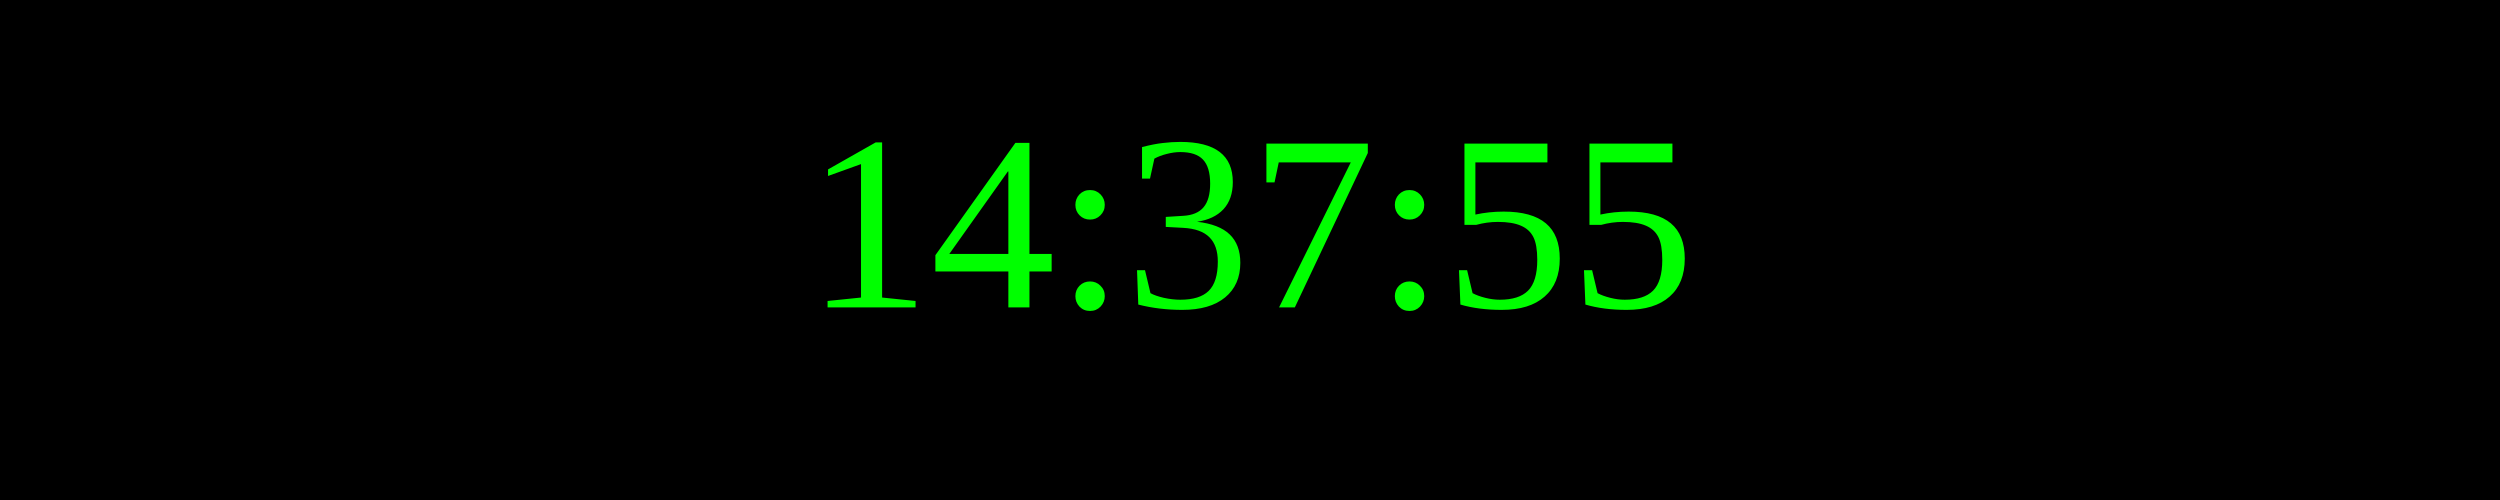
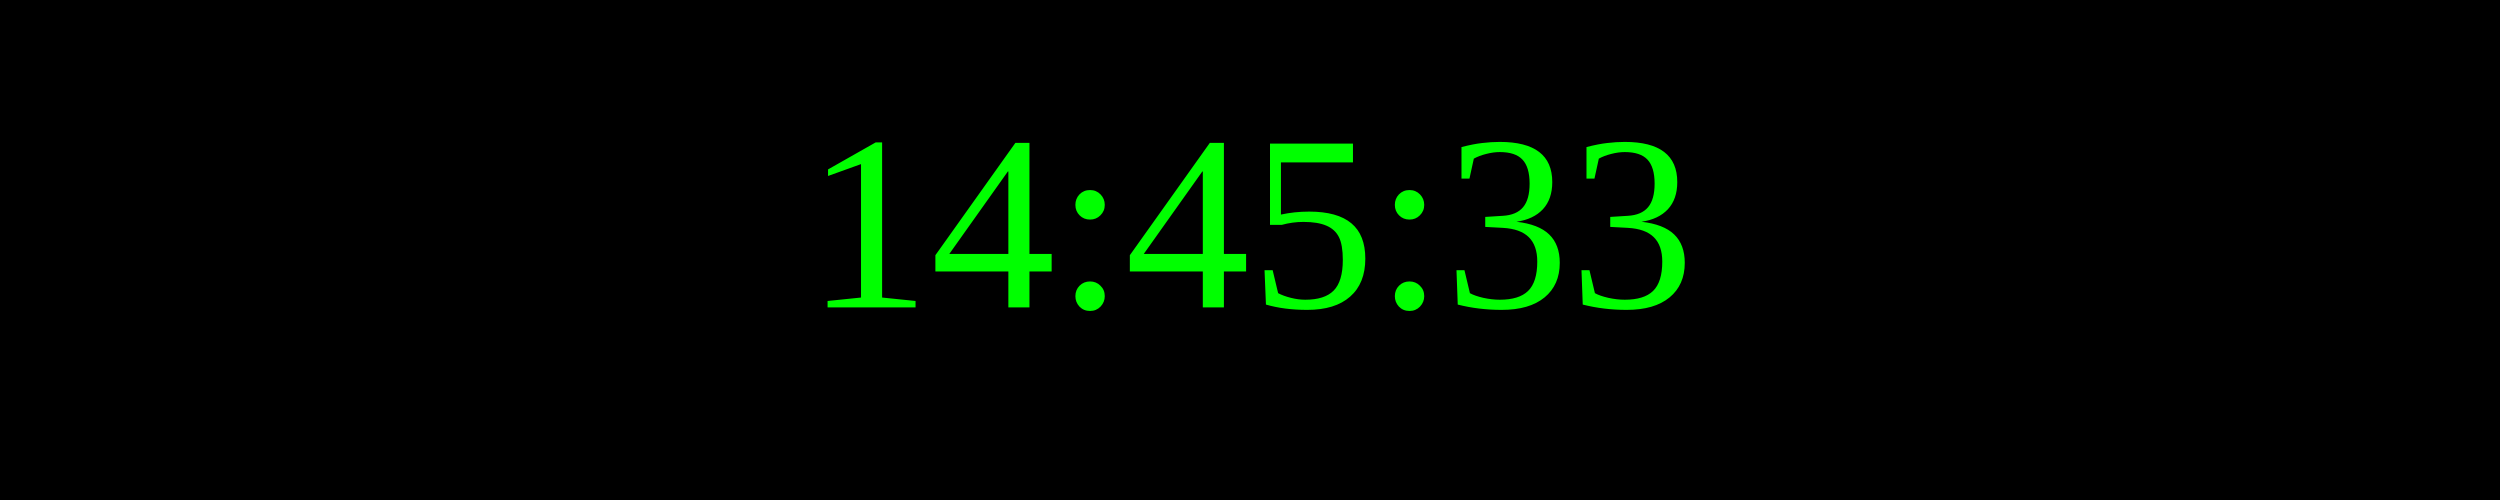
<svg xmlns="http://www.w3.org/2000/svg" width="250" height="50">
  <rect width="100%" height="100%" fill="black" />
  <text x="50%" y="50%" font-size="25" fill="lime" text-anchor="middle" dominant-baseline="middle">
- 14:37:55
+ 14:45:33
</text>
</svg>
